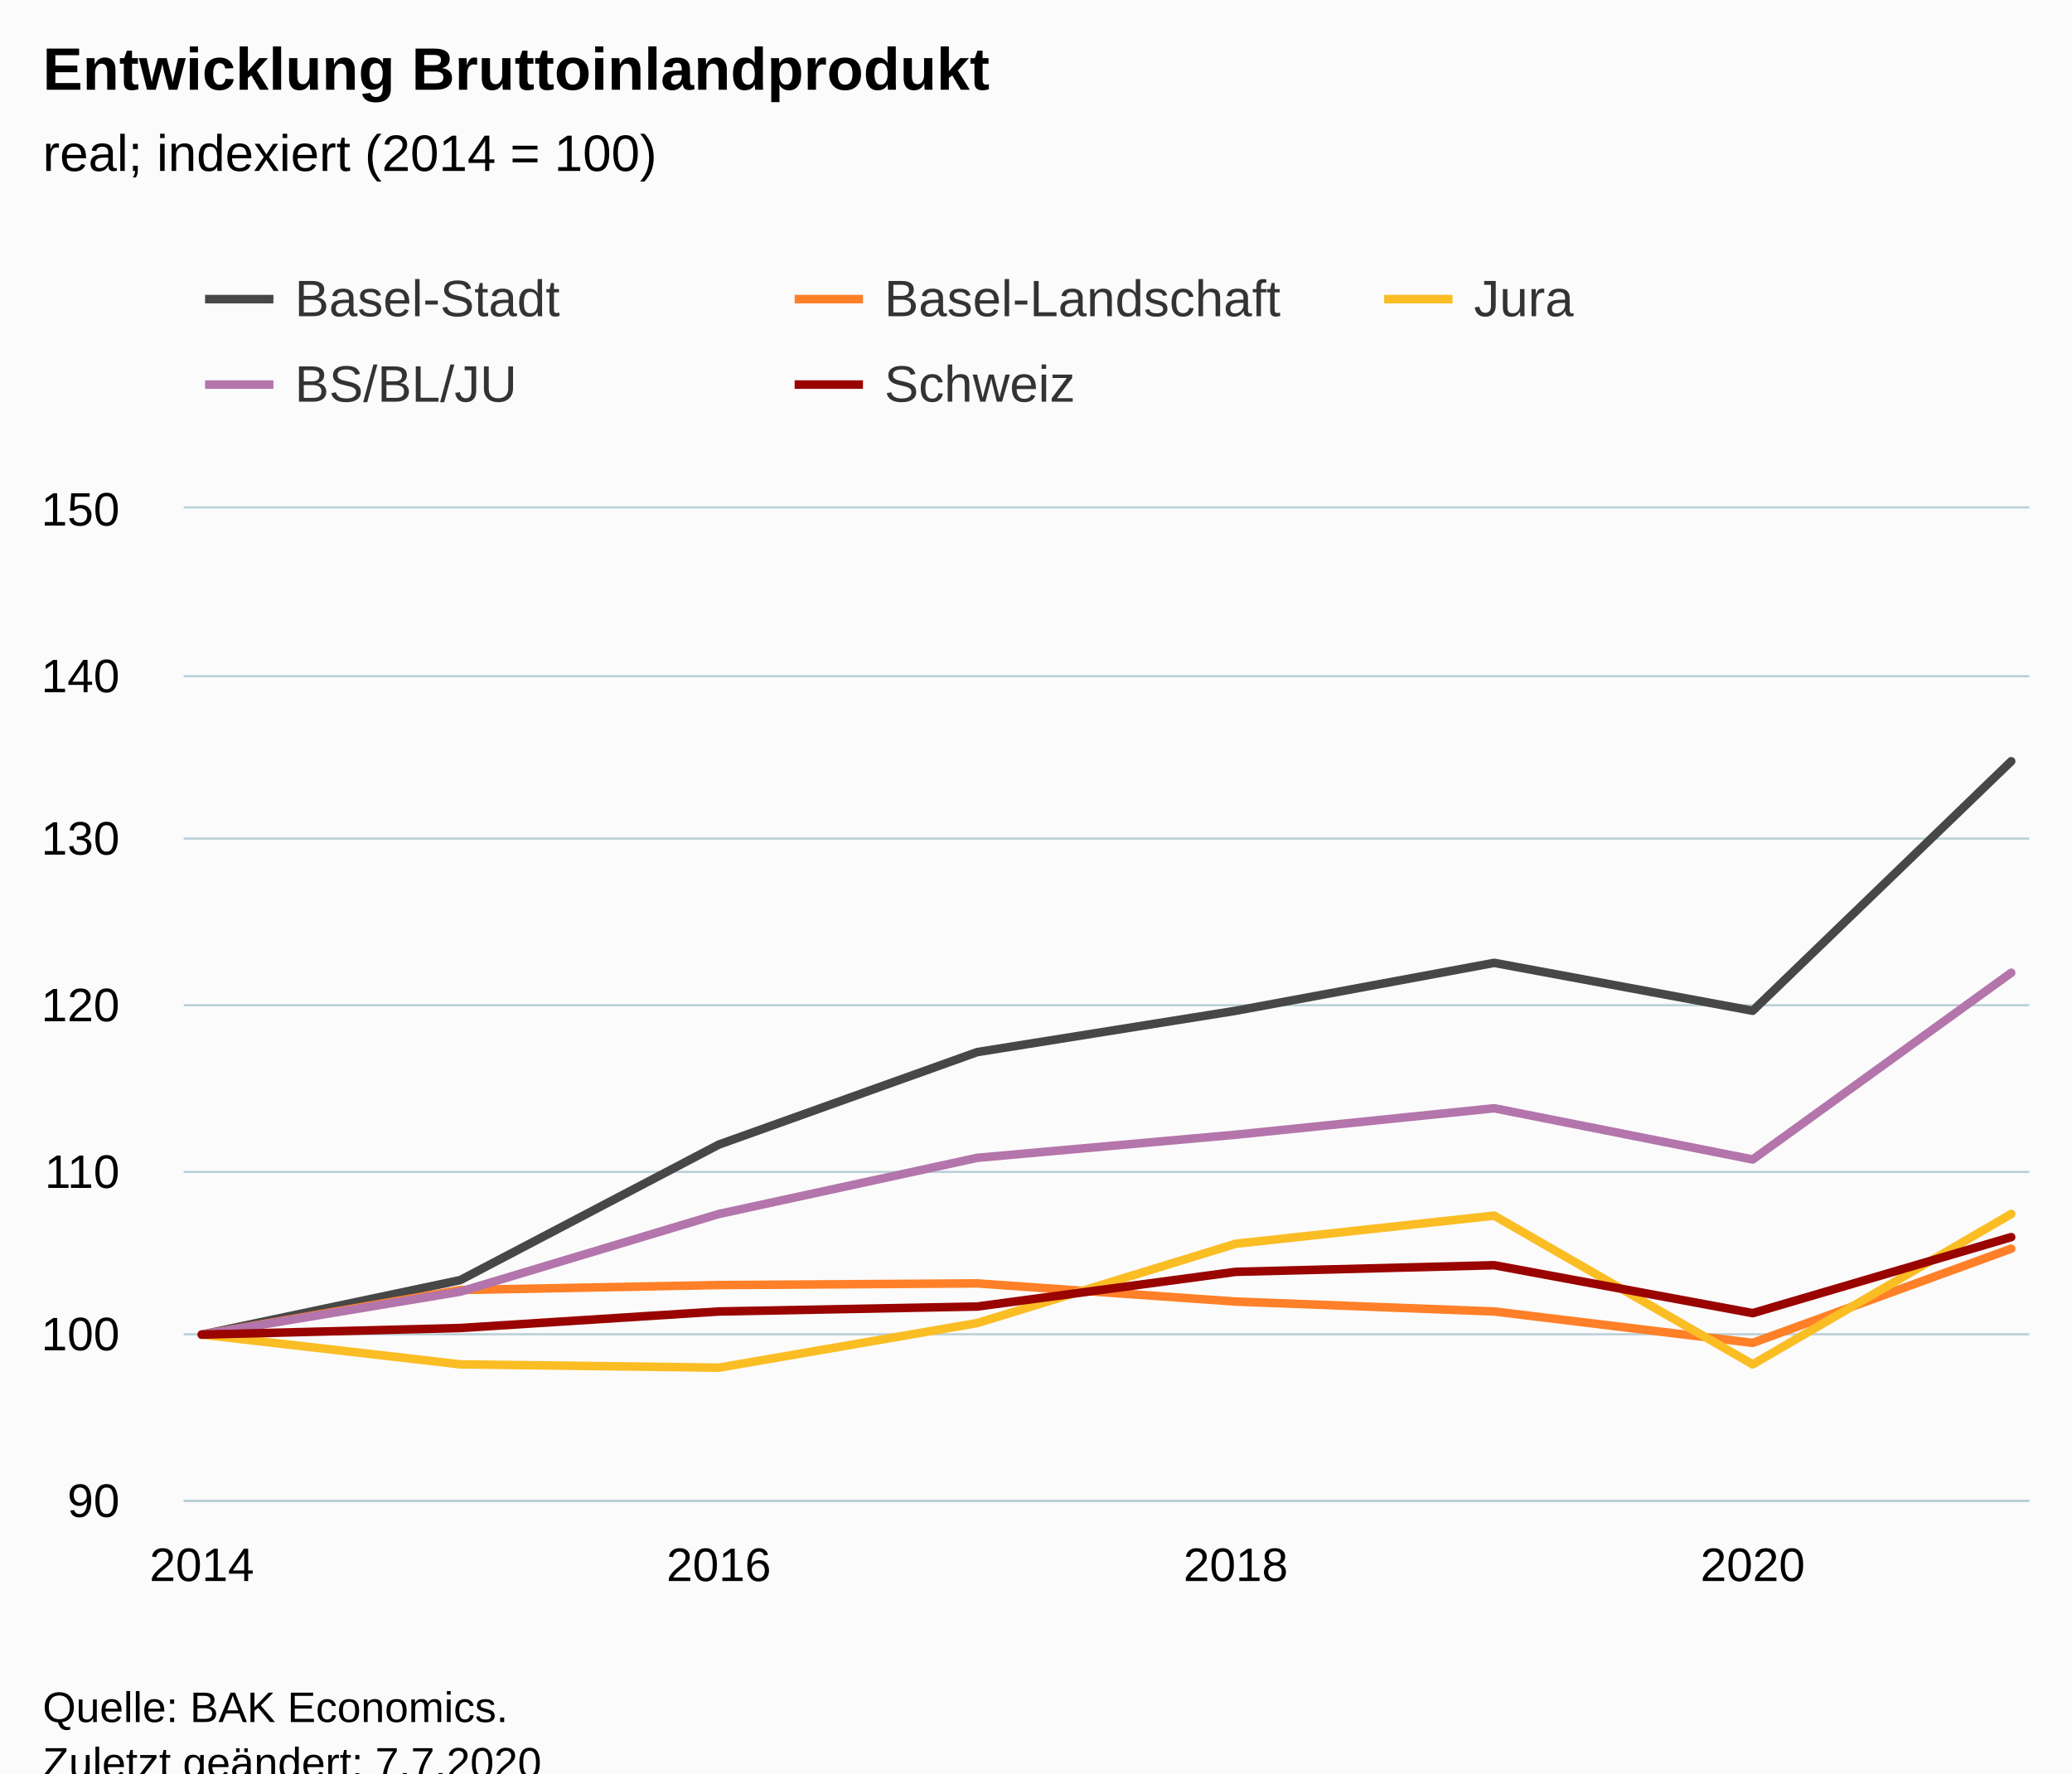
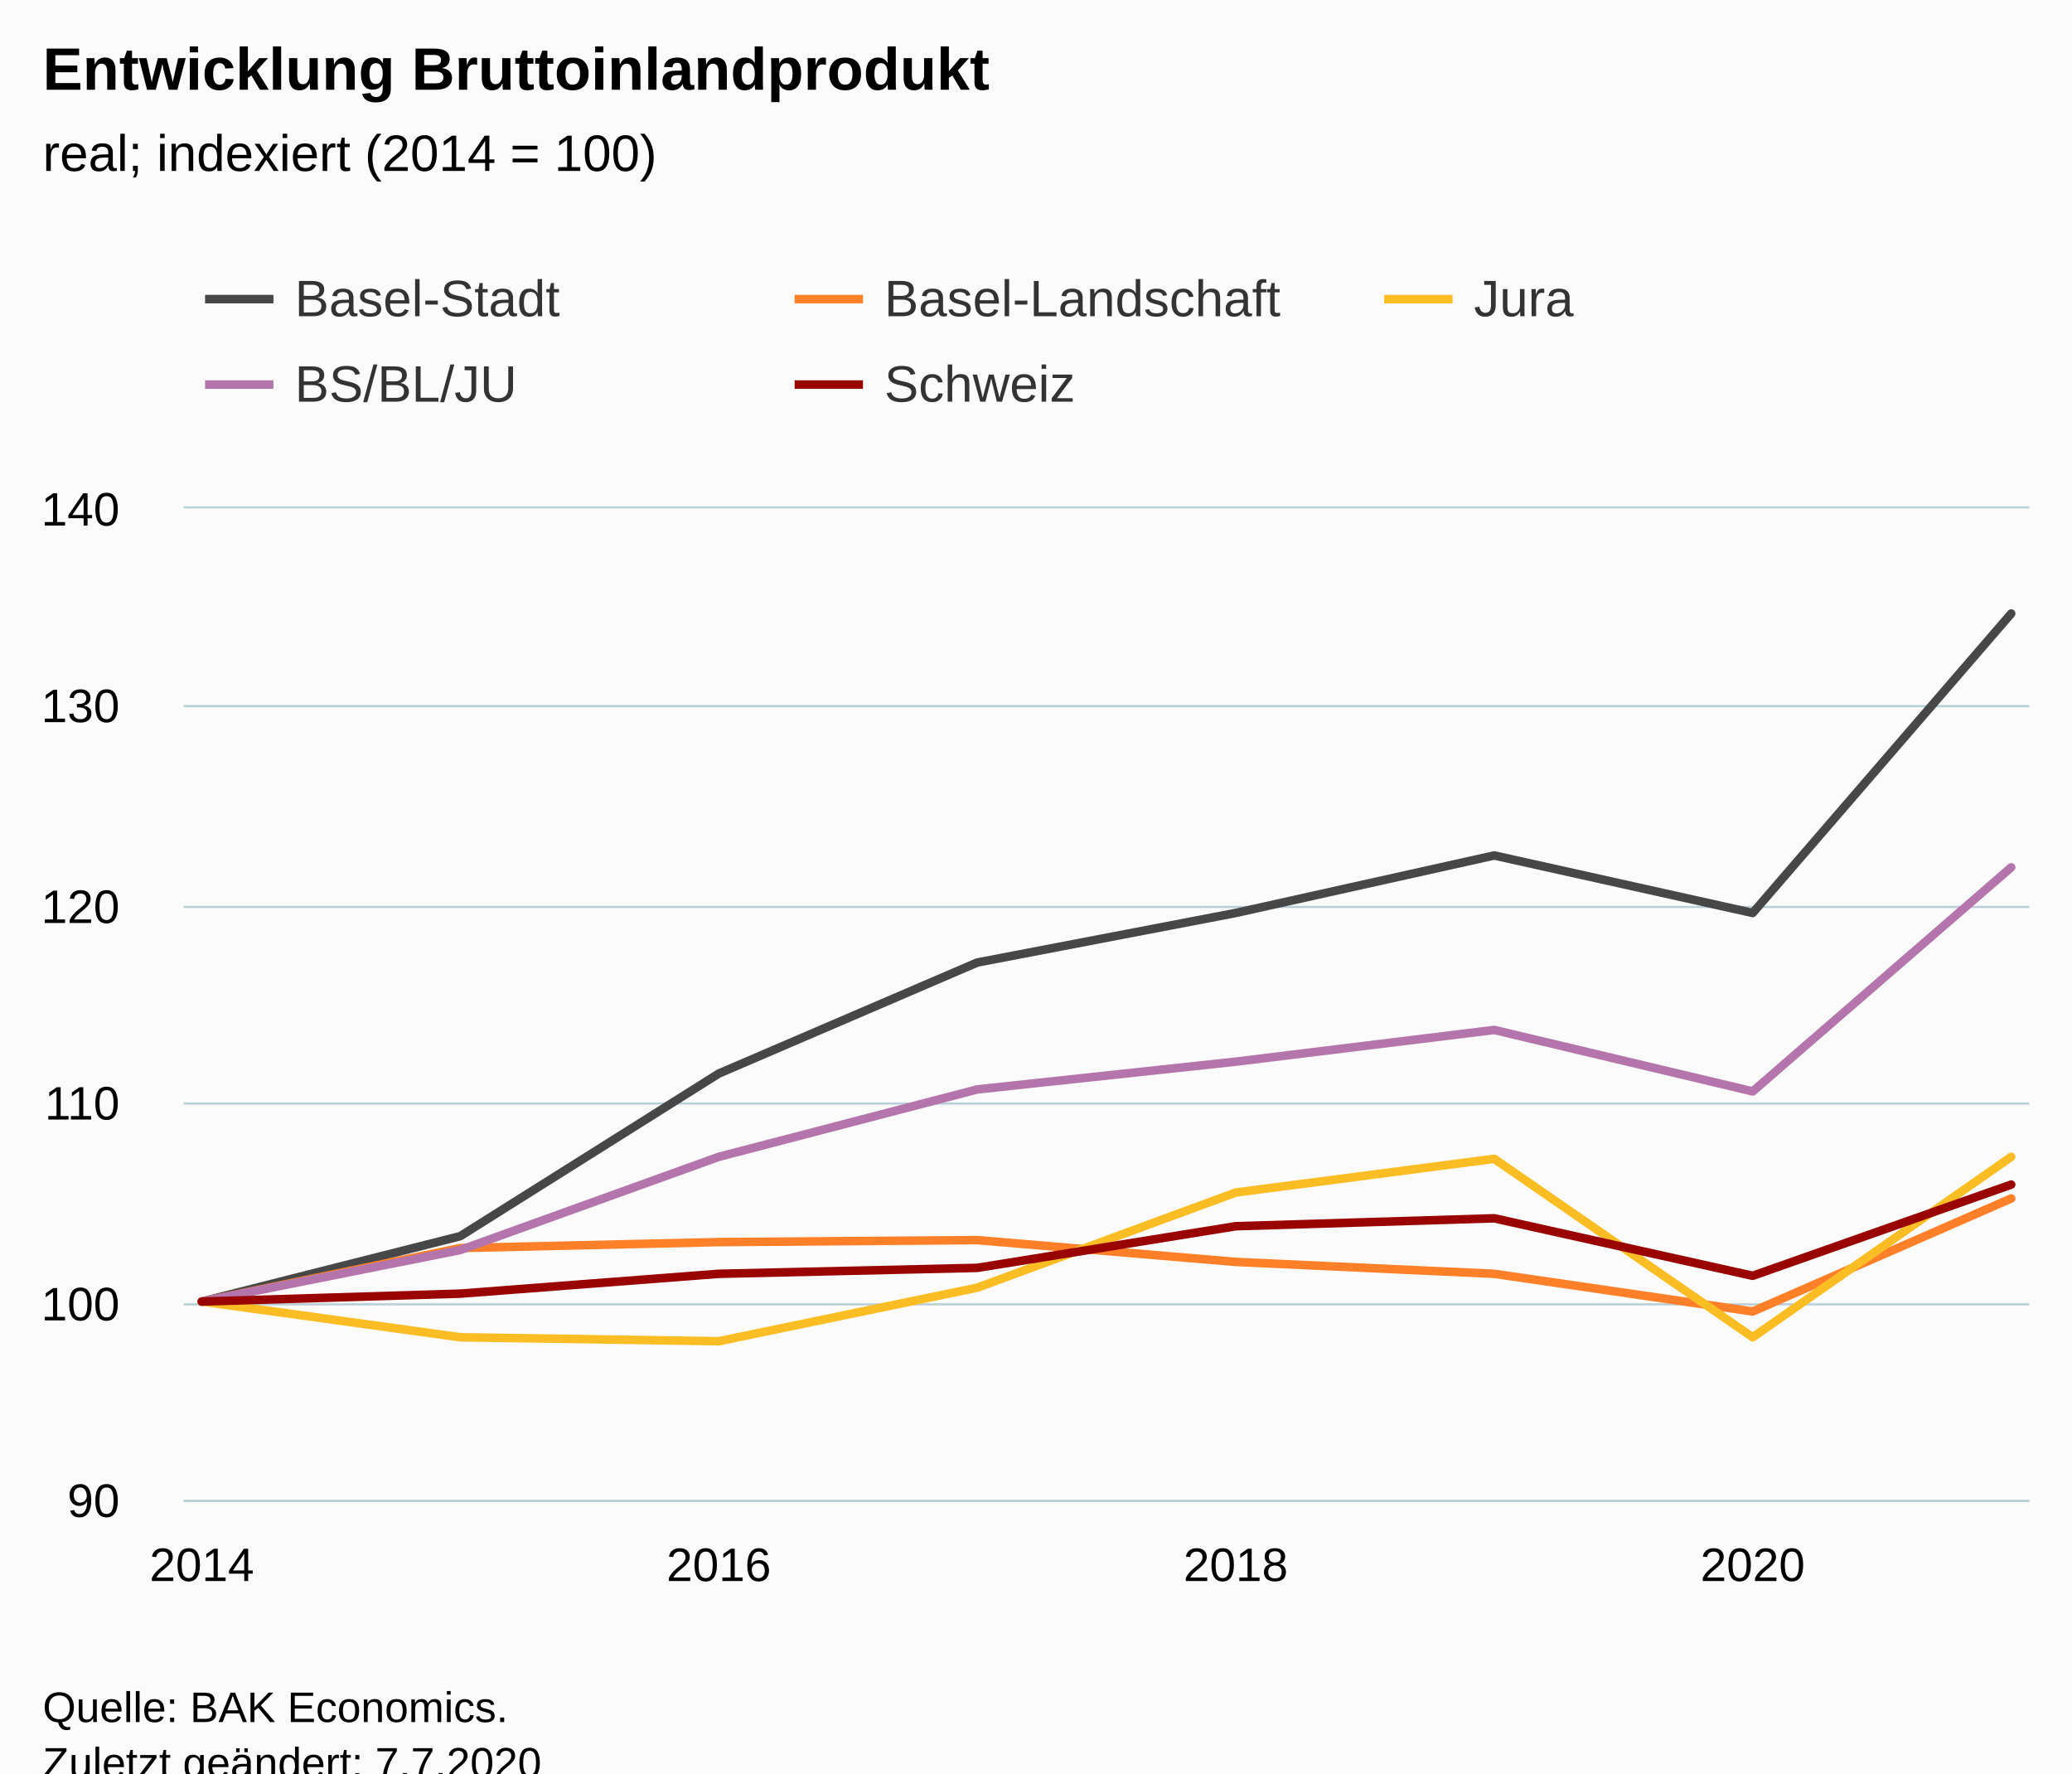
<svg xmlns="http://www.w3.org/2000/svg" version="1.1" class="highcharts-root" style="font-family:Arial;font-size:12px;" viewBox="0 0 485 415">
  <defs>
-     <clipPath id="highcharts-g0wvlix-47-">
+     <clipPath id="highcharts-lbv7xz6-47-">
      <rect x="0" y="0" width="432" height="232" fill="none" />
    </clipPath>
-     <clipPath id="highcharts-g0wvlix-56-">
+     <clipPath id="highcharts-lbv7xz6-56-">
      <rect x="0" y="0" width="432" height="232" fill="none" />
    </clipPath>
-     <clipPath id="highcharts-g0wvlix-89-">
+     <clipPath id="highcharts-lbv7xz6-89-">
      <rect x="43" y="119" width="432" height="232" fill="none" />
    </clipPath>
  </defs>
  <rect fill="#fbfbfb" class="highcharts-background" x="0" y="0" width="485" height="428" rx="0" ry="0" />
  <rect fill="none" class="highcharts-plot-background" x="43" y="119" width="432" height="232" />
  <g class="highcharts-pane-group" data-z-index="0" />
  <g class="highcharts-grid highcharts-xaxis-grid" data-z-index="1">
    <path fill="none" data-z-index="1" class="highcharts-grid-line" d="M 46.5 119 L 46.5 351" opacity="1" />
    <path fill="none" data-z-index="1" class="highcharts-grid-line" d="M 167.5 119 L 167.5 351" opacity="1" />
    <path fill="none" data-z-index="1" class="highcharts-grid-line" d="M 288.5 119 L 288.5 351" opacity="1" />
    <path fill="none" data-z-index="1" class="highcharts-grid-line" d="M 409.5 119 L 409.5 351" opacity="1" />
  </g>
  <g class="highcharts-grid highcharts-yaxis-grid" data-z-index="1">
    <path fill="none" stroke="#B9CFD7" stroke-width="0.5" data-z-index="1" class="highcharts-grid-line" d="M 43 351.25 L 475 351.25" opacity="1" />
-     <path fill="none" stroke="#B9CFD7" stroke-width="0.5" data-z-index="1" class="highcharts-grid-line" d="M 43 312.25 L 475 312.25" opacity="1" />
-     <path fill="none" stroke="#B9CFD7" stroke-width="0.5" data-z-index="1" class="highcharts-grid-line" d="M 43 274.25 L 475 274.25" opacity="1" />
-     <path fill="none" stroke="#B9CFD7" stroke-width="0.5" data-z-index="1" class="highcharts-grid-line" d="M 43 235.25 L 475 235.25" opacity="1" />
-     <path fill="none" stroke="#B9CFD7" stroke-width="0.5" data-z-index="1" class="highcharts-grid-line" d="M 43 196.25 L 475 196.25" opacity="1" />
-     <path fill="none" stroke="#B9CFD7" stroke-width="0.5" data-z-index="1" class="highcharts-grid-line" d="M 43 158.25 L 475 158.25" opacity="1" />
+     <path fill="none" stroke="#B9CFD7" stroke-width="0.5" data-z-index="1" class="highcharts-grid-line" d="M 43 305.25 L 475 305.25" opacity="1" />
+     <path fill="none" stroke="#B9CFD7" stroke-width="0.5" data-z-index="1" class="highcharts-grid-line" d="M 43 258.25 L 475 258.25" opacity="1" />
+     <path fill="none" stroke="#B9CFD7" stroke-width="0.5" data-z-index="1" class="highcharts-grid-line" d="M 43 212.25 L 475 212.25" opacity="1" />
+     <path fill="none" stroke="#B9CFD7" stroke-width="0.5" data-z-index="1" class="highcharts-grid-line" d="M 43 165.25 L 475 165.25" opacity="1" />
    <path fill="none" stroke="#B9CFD7" stroke-width="0.5" data-z-index="1" class="highcharts-grid-line" d="M 43 118.75 L 475 118.75" opacity="1" />
  </g>
  <rect fill="none" class="highcharts-plot-border" data-z-index="1" x="43" y="119" width="432" height="232" />
  <g class="highcharts-axis highcharts-xaxis" data-z-index="2">
    <path fill="none" class="highcharts-axis-line" stroke="#B9CFD7" stroke-width="0.5" data-z-index="7" d="M 43 351.25 L 475 351.25" />
  </g>
  <g class="highcharts-axis highcharts-yaxis" data-z-index="2">
    <path fill="none" class="highcharts-axis-line" data-z-index="7" d="M 43 119 L 43 351" />
  </g>
  <g class="highcharts-series-group" data-z-index="3">
-     <g class="highcharts-series highcharts-series-0 highcharts-line-series" data-z-index="0.1" opacity="1" transform="translate(43,119) scale(1 1)" clip-path="url(#highcharts-g0wvlix-56-)">
-       <path fill="none" d="M 4.235 193.333 L 64.739 180.573 L 125.244 148.867 L 185.748 127.213 L 246.252 117.547 L 306.756 106.333 L 367.261 117.547 L 427.765 59.16" class="highcharts-graph" data-z-index="1" stroke="rgb(71,71,71)" stroke-width="2" stroke-linejoin="round" stroke-linecap="round" />
+     <g class="highcharts-series highcharts-series-0 highcharts-line-series" data-z-index="0.1" opacity="1" transform="translate(43,119) scale(1 1)" clip-path="url(#highcharts-lbv7xz6-56-)">
+       <path fill="none" d="M 4.235 185.6 L 64.739 170.288 L 125.244 132.24 L 185.748 106.256 L 246.252 94.656 L 306.756 81.2 L 367.261 94.656 L 427.765 24.592" class="highcharts-graph" data-z-index="1" stroke="rgb(71,71,71)" stroke-width="2" stroke-linejoin="round" stroke-linecap="round" />
    </g>
    <g class="highcharts-markers highcharts-series-0 highcharts-line-series" data-z-index="0.1" opacity="1" transform="translate(43,119) scale(1 1)" clip-path="none" />
-     <g class="highcharts-series highcharts-series-1 highcharts-line-series" data-z-index="0.1" opacity="1" transform="translate(43,119) scale(1 1)" clip-path="url(#highcharts-g0wvlix-56-)">
-       <path fill="none" d="M 4.235 193.333 L 64.739 182.893 L 125.244 181.733 L 185.748 181.347 L 246.252 185.6 L 306.756 187.92 L 367.261 195.267 L 427.765 173.227" class="highcharts-graph" data-z-index="1" stroke="rgb(255,128,40)" stroke-width="2" stroke-linejoin="round" stroke-linecap="round" />
+     <g class="highcharts-series highcharts-series-1 highcharts-line-series" data-z-index="0.1" opacity="1" transform="translate(43,119) scale(1 1)" clip-path="url(#highcharts-lbv7xz6-56-)">
+       <path fill="none" d="M 4.235 185.6 L 64.739 173.072 L 125.244 171.68 L 185.748 171.216 L 246.252 176.32 L 306.756 179.104 L 367.261 187.92 L 427.765 161.472" class="highcharts-graph" data-z-index="1" stroke="rgb(255,128,40)" stroke-width="2" stroke-linejoin="round" stroke-linecap="round" />
    </g>
    <g class="highcharts-markers highcharts-series-1 highcharts-line-series" data-z-index="0.1" opacity="1" transform="translate(43,119) scale(1 1)" clip-path="none" />
-     <g class="highcharts-series highcharts-series-2 highcharts-line-series" data-z-index="0.1" opacity="1" transform="translate(43,119) scale(1 1)" clip-path="url(#highcharts-g0wvlix-56-)">
-       <path fill="none" d="M 4.235 193.333 L 64.739 200.293 L 125.244 201.067 L 185.748 190.627 L 246.252 172.067 L 306.756 165.493 L 367.261 200.293 L 427.765 165.107" class="highcharts-graph" data-z-index="1" stroke="rgb(250,189,36)" stroke-width="2" stroke-linejoin="round" stroke-linecap="round" />
+     <g class="highcharts-series highcharts-series-2 highcharts-line-series" data-z-index="0.1" opacity="1" transform="translate(43,119) scale(1 1)" clip-path="url(#highcharts-lbv7xz6-56-)">
+       <path fill="none" d="M 4.235 185.6 L 64.739 193.952 L 125.244 194.88 L 185.748 182.352 L 246.252 160.08 L 306.756 152.192 L 367.261 193.952 L 427.765 151.728" class="highcharts-graph" data-z-index="1" stroke="rgb(250,189,36)" stroke-width="2" stroke-linejoin="round" stroke-linecap="round" />
    </g>
    <g class="highcharts-markers highcharts-series-2 highcharts-line-series" data-z-index="0.1" opacity="1" transform="translate(43,119) scale(1 1)" clip-path="none" />
-     <g class="highcharts-series highcharts-series-3 highcharts-line-series" data-z-index="0.1" opacity="1" transform="translate(43,119) scale(1 1)" clip-path="url(#highcharts-g0wvlix-56-)">
-       <path fill="none" d="M 4.235 193.333 L 64.739 183.28 L 125.244 165.107 L 185.748 151.96 L 246.252 146.547 L 306.756 140.36 L 367.261 152.347 L 427.765 108.653" class="highcharts-graph" data-z-index="1" stroke="#B375AB" stroke-width="2" stroke-linejoin="round" stroke-linecap="round" />
+     <g class="highcharts-series highcharts-series-3 highcharts-line-series" data-z-index="0.1" opacity="1" transform="translate(43,119) scale(1 1)" clip-path="url(#highcharts-lbv7xz6-56-)">
+       <path fill="none" d="M 4.235 185.6 L 64.739 173.536 L 125.244 151.728 L 185.748 135.952 L 246.252 129.456 L 306.756 122.032 L 367.261 136.416 L 427.765 83.984" class="highcharts-graph" data-z-index="1" stroke="#B375AB" stroke-width="2" stroke-linejoin="round" stroke-linecap="round" />
    </g>
    <g class="highcharts-markers highcharts-series-3 highcharts-line-series" data-z-index="0.1" opacity="1" transform="translate(43,119) scale(1 1)" clip-path="none" />
-     <g class="highcharts-series highcharts-series-4 highcharts-line-series" data-z-index="0.1" opacity="1" transform="translate(43,119) scale(1 1)" clip-path="url(#highcharts-g0wvlix-56-)">
-       <path fill="none" d="M 4.235 193.333 L 64.739 191.787 L 125.244 187.92 L 185.748 186.76 L 246.252 178.64 L 306.756 177.093 L 367.261 188.307 L 427.765 170.52" class="highcharts-graph" data-z-index="1" stroke="rgb(153,3,0)" stroke-width="2" stroke-linejoin="round" stroke-linecap="round" />
+     <g class="highcharts-series highcharts-series-4 highcharts-line-series" data-z-index="0.1" opacity="1" transform="translate(43,119) scale(1 1)" clip-path="url(#highcharts-lbv7xz6-56-)">
+       <path fill="none" d="M 4.235 185.6 L 64.739 183.744 L 125.244 179.104 L 185.748 177.712 L 246.252 167.968 L 306.756 166.112 L 367.261 179.568 L 427.765 158.224" class="highcharts-graph" data-z-index="1" stroke="rgb(153,3,0)" stroke-width="2" stroke-linejoin="round" stroke-linecap="round" />
    </g>
    <g class="highcharts-markers highcharts-series-4 highcharts-line-series" data-z-index="0.1" opacity="1" transform="translate(43,119) scale(1 1)" clip-path="none" />
  </g>
  <text x="10" text-anchor="start" class="highcharts-title" data-z-index="4" style="color:#000000;font-size:14px;font-weight:bold;fill:#000000;" y="21">
    <tspan>Entwicklung Bruttoinlandprodukt</tspan>
  </text>
  <text x="10" text-anchor="start" class="highcharts-subtitle" data-z-index="4" style="color:#000000;font-size:12px;font-weight:normal;fill:#000000;" y="40">
    <tspan>real; indexiert (2014 = 100)</tspan>
  </text>
  <text x="10" text-anchor="start" class="highcharts-caption" data-z-index="4" style="color:#666666;fill:#666666;" y="385" />
  <g class="highcharts-legend" data-z-index="7" transform="translate(40,56)">
    <rect fill="none" class="highcharts-legend-box" rx="0" ry="0" x="0" y="0" width="410" height="51" visibility="visible" />
    <g data-z-index="1">
      <g>
        <g class="highcharts-legend-item highcharts-line-series highcharts-color-undefined highcharts-series-0" data-z-index="1" transform="translate(8,3)">
          <path fill="none" d="M 0 11 L 16 11" class="highcharts-graph" stroke="rgb(71,71,71)" stroke-width="2" />
          <text x="21" style="color:#333333;cursor:pointer;font-size:12px;font-weight:normal;fill:#333333;" text-anchor="start" data-z-index="2" y="15">
            <tspan>Basel-Stadt</tspan>
          </text>
        </g>
        <g class="highcharts-legend-item highcharts-line-series highcharts-color-undefined highcharts-series-1" data-z-index="1" transform="translate(146,3)">
          <path fill="none" d="M 0 11 L 16 11" class="highcharts-graph" stroke="rgb(255,128,40)" stroke-width="2" />
          <text x="21" y="15" style="color:#333333;cursor:pointer;font-size:12px;font-weight:normal;fill:#333333;" text-anchor="start" data-z-index="2">
            <tspan>Basel-Landschaft</tspan>
          </text>
        </g>
        <g class="highcharts-legend-item highcharts-line-series highcharts-color-undefined highcharts-series-2" data-z-index="1" transform="translate(284,3)">
          <path fill="none" d="M 0 11 L 16 11" class="highcharts-graph" stroke="rgb(250,189,36)" stroke-width="2" />
          <text x="21" y="15" style="color:#333333;cursor:pointer;font-size:12px;font-weight:normal;fill:#333333;" text-anchor="start" data-z-index="2">
            <tspan>Jura</tspan>
          </text>
        </g>
        <g class="highcharts-legend-item highcharts-line-series highcharts-color-undefined highcharts-series-3" data-z-index="1" transform="translate(8,23)">
          <path fill="none" d="M 0 11 L 16 11" class="highcharts-graph" stroke="#B375AB" stroke-width="2" />
          <text x="21" y="15" style="color:#333333;cursor:pointer;font-size:12px;font-weight:normal;fill:#333333;" text-anchor="start" data-z-index="2">
            <tspan>BS/BL/JU</tspan>
          </text>
        </g>
        <g class="highcharts-legend-item highcharts-line-series highcharts-color-undefined highcharts-series-4" data-z-index="1" transform="translate(146,23)">
          <path fill="none" d="M 0 11 L 16 11" class="highcharts-graph" stroke="rgb(153,3,0)" stroke-width="2" />
          <text x="21" y="15" style="color:#333333;cursor:pointer;font-size:12px;font-weight:normal;fill:#333333;" text-anchor="start" data-z-index="2">
            <tspan>Schweiz</tspan>
          </text>
        </g>
      </g>
    </g>
  </g>
  <g class="highcharts-axis-labels highcharts-xaxis-labels" data-z-index="7">
    <text x="47.235" style="color:#000000;cursor:default;font-size:11px;fill:#000000;" text-anchor="middle" transform="translate(0,0)" y="370" opacity="1">2014</text>
    <text x="168.244" style="color:#000000;cursor:default;font-size:11px;fill:#000000;" text-anchor="middle" transform="translate(0,0)" y="370" opacity="1">2016</text>
    <text x="289.252" style="color:#000000;cursor:default;font-size:11px;fill:#000000;" text-anchor="middle" transform="translate(0,0)" y="370" opacity="1">2018</text>
    <text x="410.261" style="color:#000000;cursor:default;font-size:11px;fill:#000000;" text-anchor="middle" transform="translate(0,0)" y="370" opacity="1">2020</text>
  </g>
  <g class="highcharts-axis-labels highcharts-yaxis-labels" data-z-index="7">
    <text x="28" style="color:#000000;cursor:default;font-size:11px;fill:#000000;" text-anchor="end" transform="translate(0,0)" y="355" opacity="1">90</text>
-     <text x="28" style="color:#000000;cursor:default;font-size:11px;fill:#000000;" text-anchor="end" transform="translate(0,0)" y="316" opacity="1">100</text>
-     <text x="28" style="color:#000000;cursor:default;font-size:11px;fill:#000000;" text-anchor="end" transform="translate(0,0)" y="278" opacity="1">110</text>
-     <text x="28" style="color:#000000;cursor:default;font-size:11px;fill:#000000;" text-anchor="end" transform="translate(0,0)" y="239" opacity="1">120</text>
-     <text x="28" style="color:#000000;cursor:default;font-size:11px;fill:#000000;" text-anchor="end" transform="translate(0,0)" y="200" opacity="1">130</text>
-     <text x="28" style="color:#000000;cursor:default;font-size:11px;fill:#000000;" text-anchor="end" transform="translate(0,0)" y="162" opacity="1">140</text>
-     <text x="28" style="color:#000000;cursor:default;font-size:11px;fill:#000000;" text-anchor="end" transform="translate(0,0)" y="123" opacity="1">150</text>
+     <text x="28" style="color:#000000;cursor:default;font-size:11px;fill:#000000;" text-anchor="end" transform="translate(0,0)" y="309" opacity="1">100</text>
+     <text x="28" style="color:#000000;cursor:default;font-size:11px;fill:#000000;" text-anchor="end" transform="translate(0,0)" y="262" opacity="1">110</text>
+     <text x="28" style="color:#000000;cursor:default;font-size:11px;fill:#000000;" text-anchor="end" transform="translate(0,0)" y="216" opacity="1">120</text>
+     <text x="28" style="color:#000000;cursor:default;font-size:11px;fill:#000000;" text-anchor="end" transform="translate(0,0)" y="169" opacity="1">130</text>
+     <text x="28" style="color:#000000;cursor:default;font-size:11px;fill:#000000;" text-anchor="end" transform="translate(0,0)" y="123" opacity="1">140</text>
  </g>
  <text x="10" class="highcharts-credits" text-anchor="start" data-z-index="8" style="cursor:default;color:#000000;font-size:10px;fill:#000000;" y="403">
    <tspan>Quelle: BAK Economics.</tspan>
    <tspan x="10" dy="13">Zuletzt geändert: 7.7.2020</tspan>
  </text>
-   <g class="highcharts-control-points" data-z-index="99" clip-path="url(#highcharts-g0wvlix-89-)" />
+   <g class="highcharts-control-points" data-z-index="99" clip-path="url(#highcharts-lbv7xz6-89-)" />
</svg>
